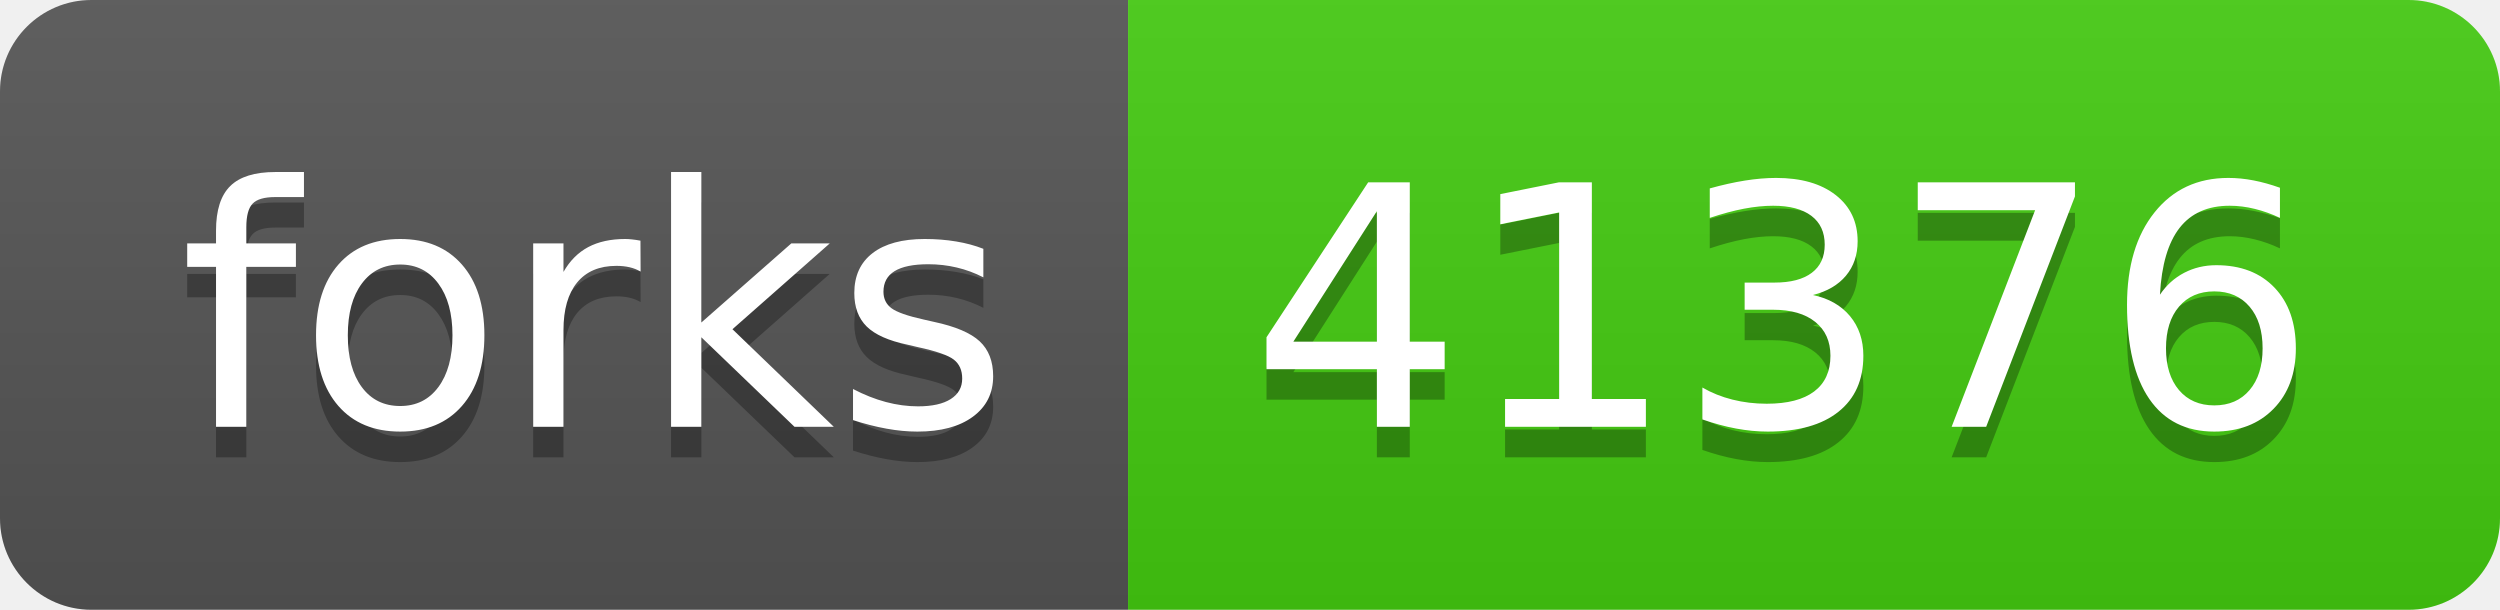
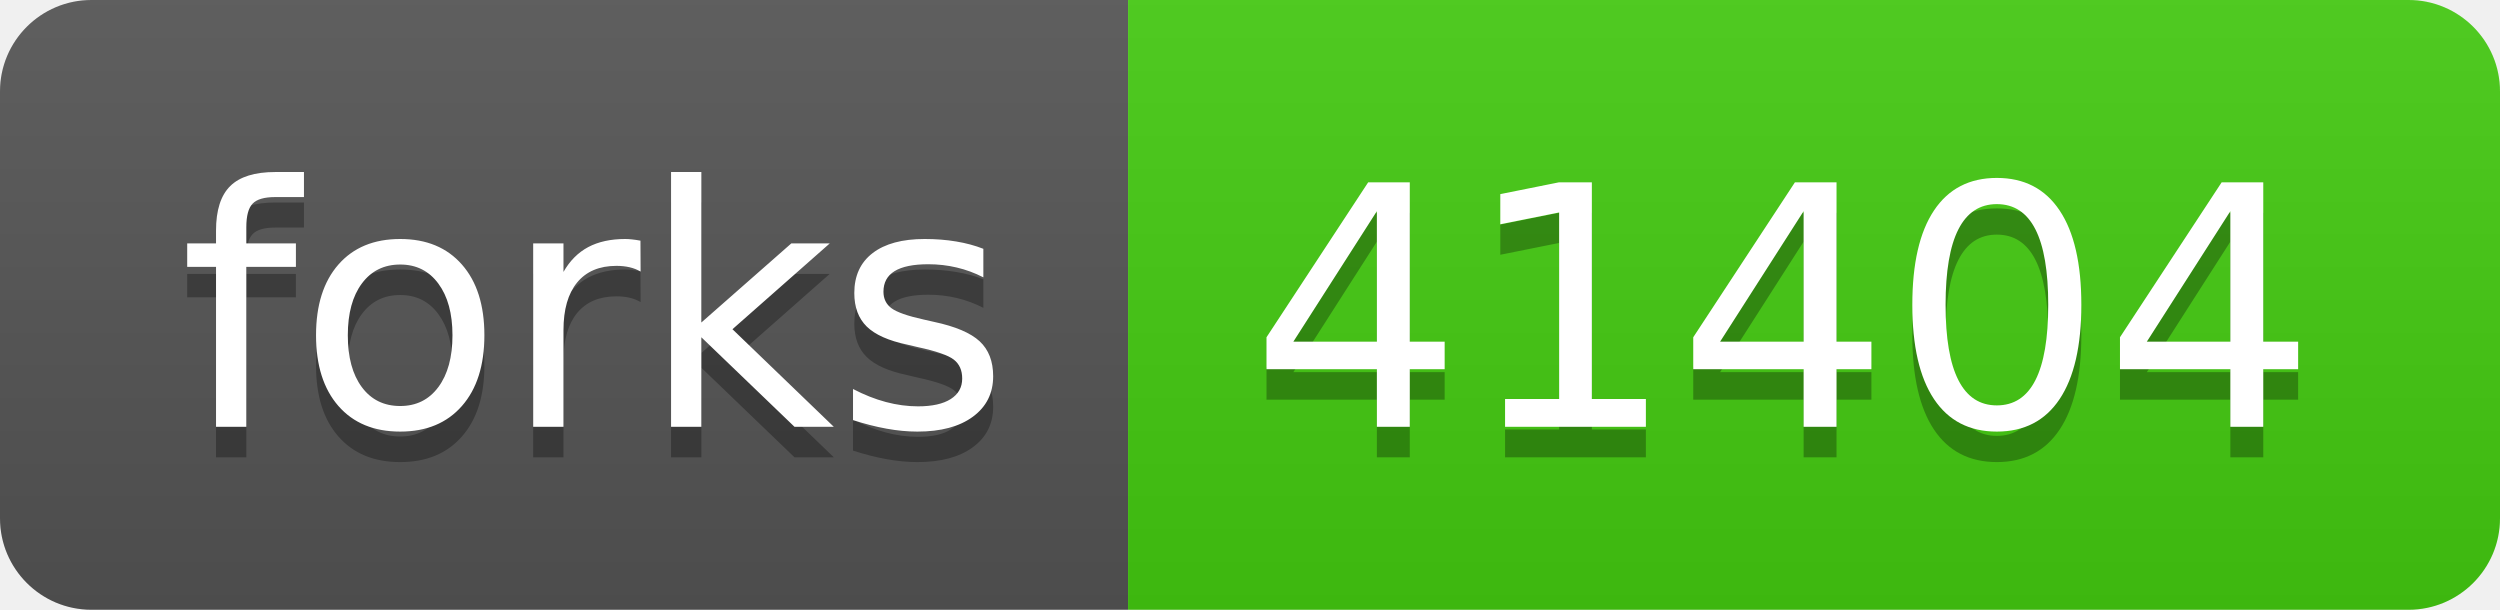
- <svg xmlns="http://www.w3.org/2000/svg" width="82" height="20" role="img" aria-label="forks: 41376">
+ <svg xmlns="http://www.w3.org/2000/svg" width="82" height="20" role="img" aria-label="forks: 41404">
  <linearGradient id="s" x2="0" y2="100%">
    <stop offset="0" stop-color="#bbb" stop-opacity=".1" />
    <stop offset="1" stop-opacity=".1" />
  </linearGradient>
  <clipPath id="r">
    <rect width="82" height="20" rx="3" fill="#fff" />
  </clipPath>
  <g clip-path="url(#r)">
    <rect width="37" height="20" fill="#555" />
    <rect x="37" width="45" height="20" fill="#4c1" />
    <rect width="82" height="20" fill="url(#s)" />
  </g>
  <g fill="#fff" text-anchor="middle" font-family="Verdana,Geneva,DejaVu Sans,sans-serif" text-rendering="geometricPrecision" font-size="110">
    <text aria-hidden="true" x="195" y="150" fill="#010101" fill-opacity=".3" transform="scale(.1)" textLength="270">forks</text>
    <text x="195" y="140" transform="scale(.1)" fill="#fff" textLength="270">forks</text>
-     <text aria-hidden="true" x="585" y="150" fill="#010101" fill-opacity=".3" transform="scale(.1)" textLength="350">41376</text>
-     <text x="585" y="140" transform="scale(.1)" fill="#fff" textLength="350">41376</text>
+     <text aria-hidden="true" x="585" y="150" fill="#010101" fill-opacity=".3" transform="scale(.1)" textLength="350">41404</text>
+     <text x="585" y="140" transform="scale(.1)" fill="#fff" textLength="350">41404</text>
  </g>
</svg>
